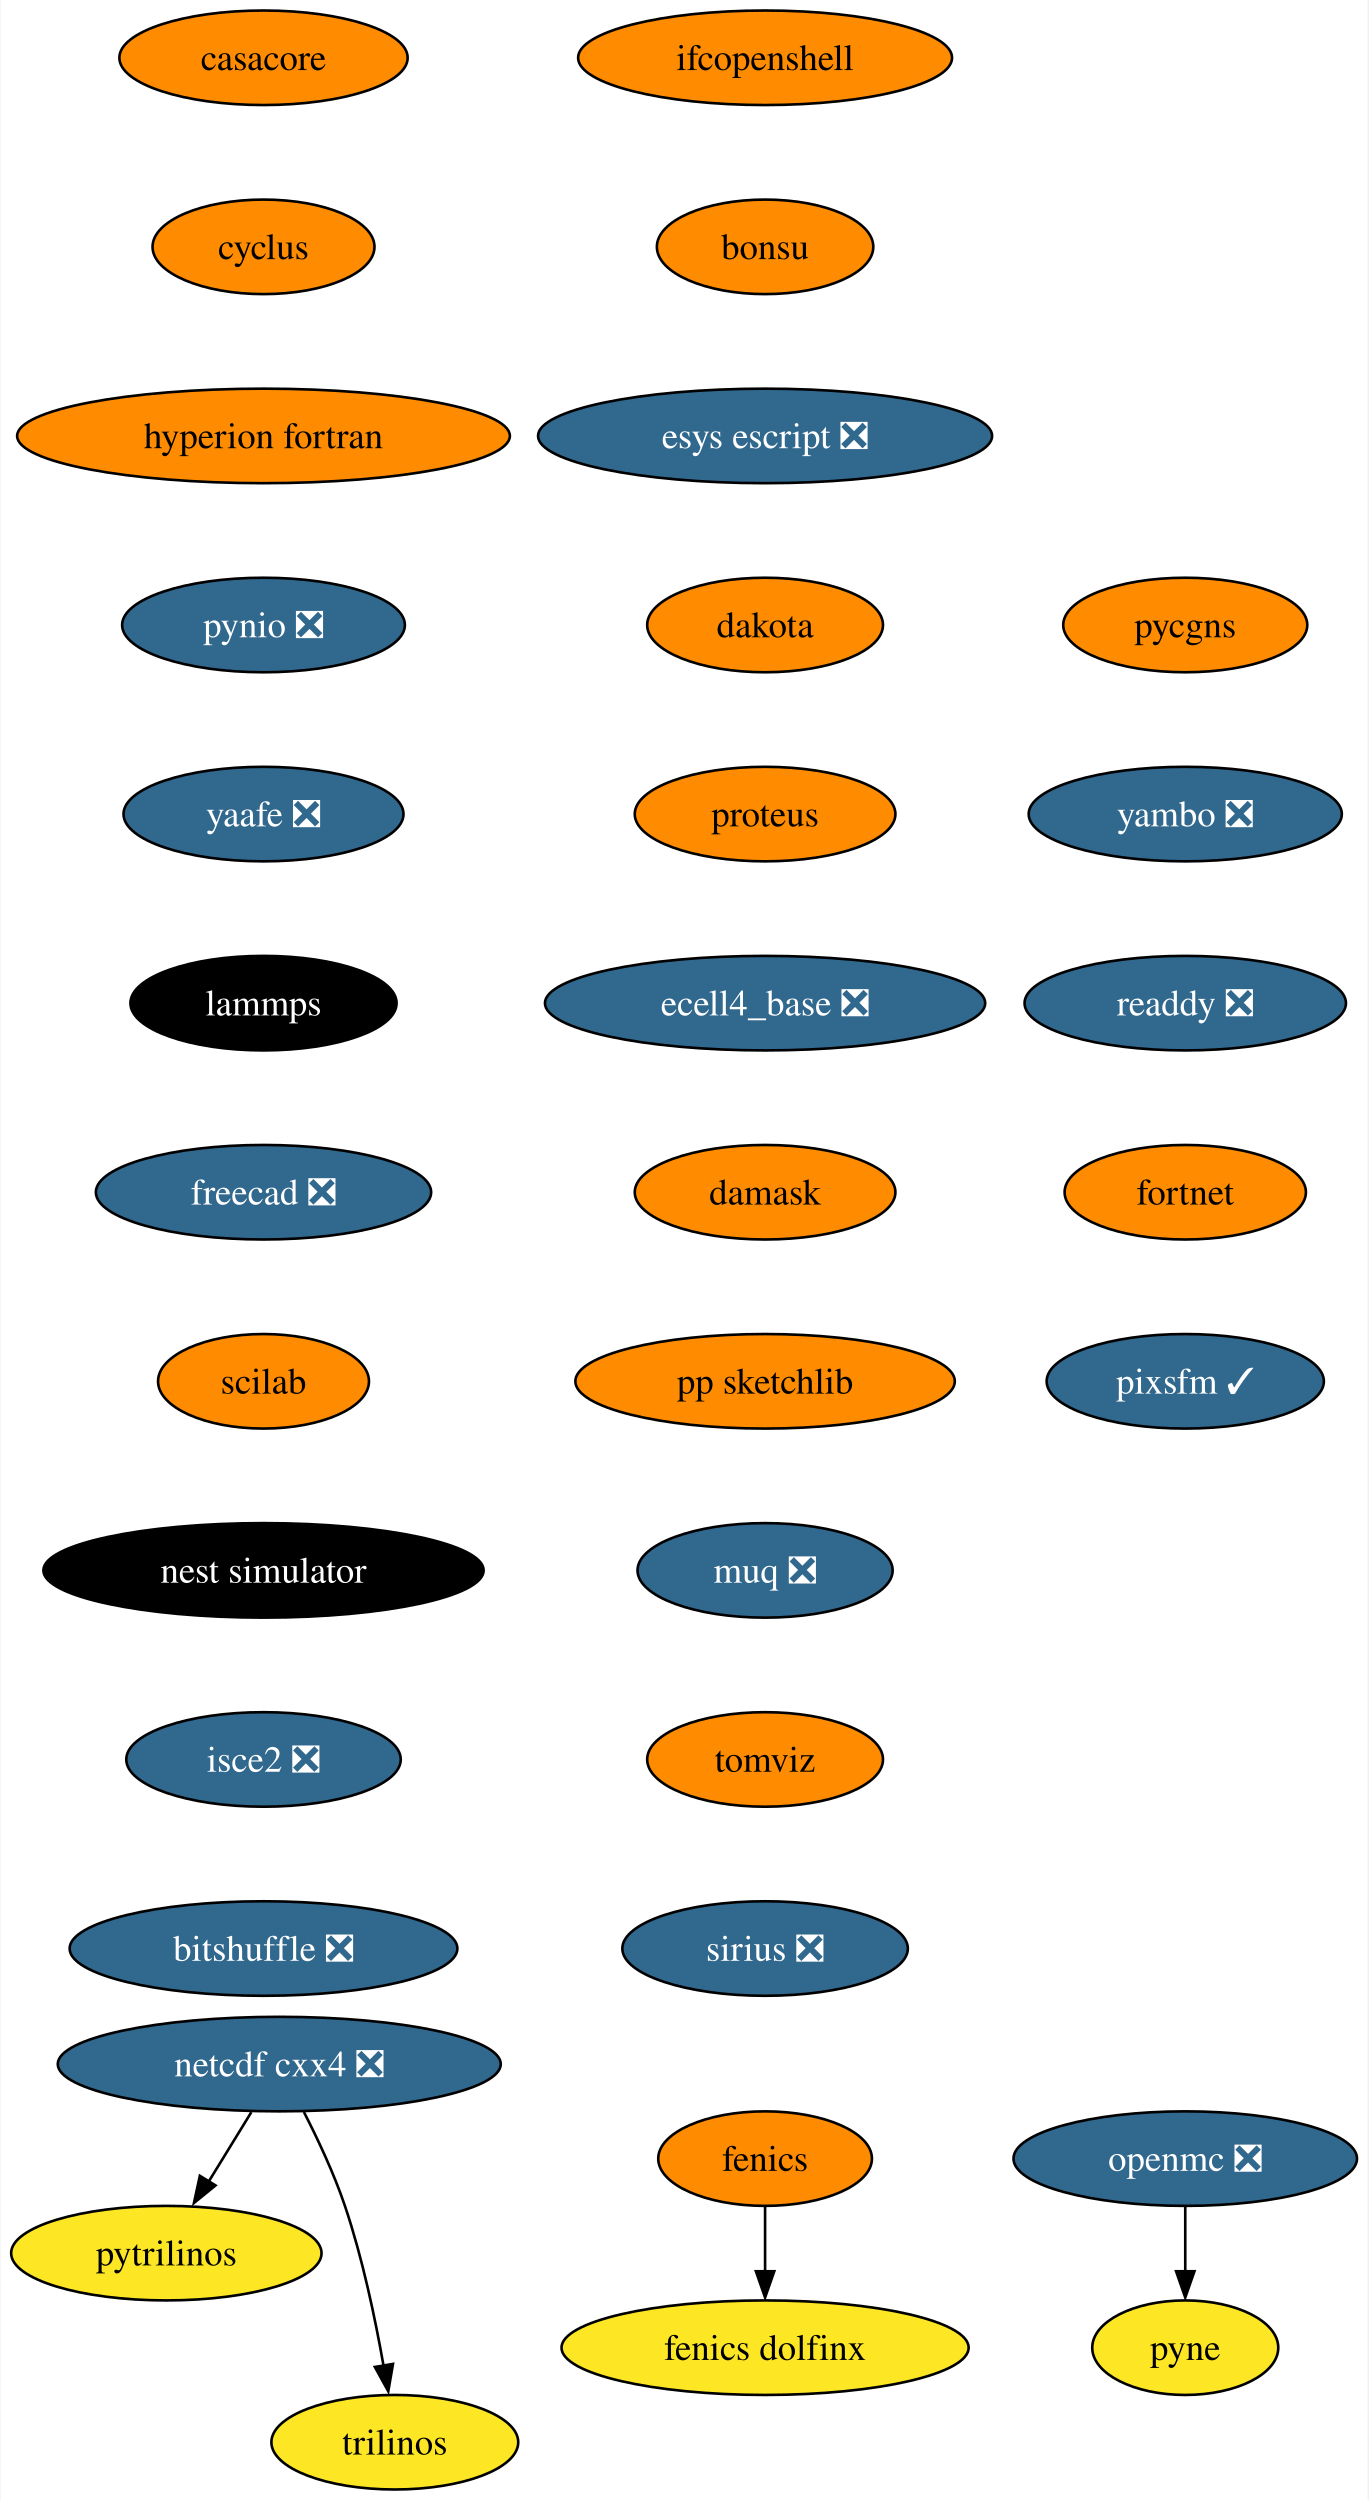
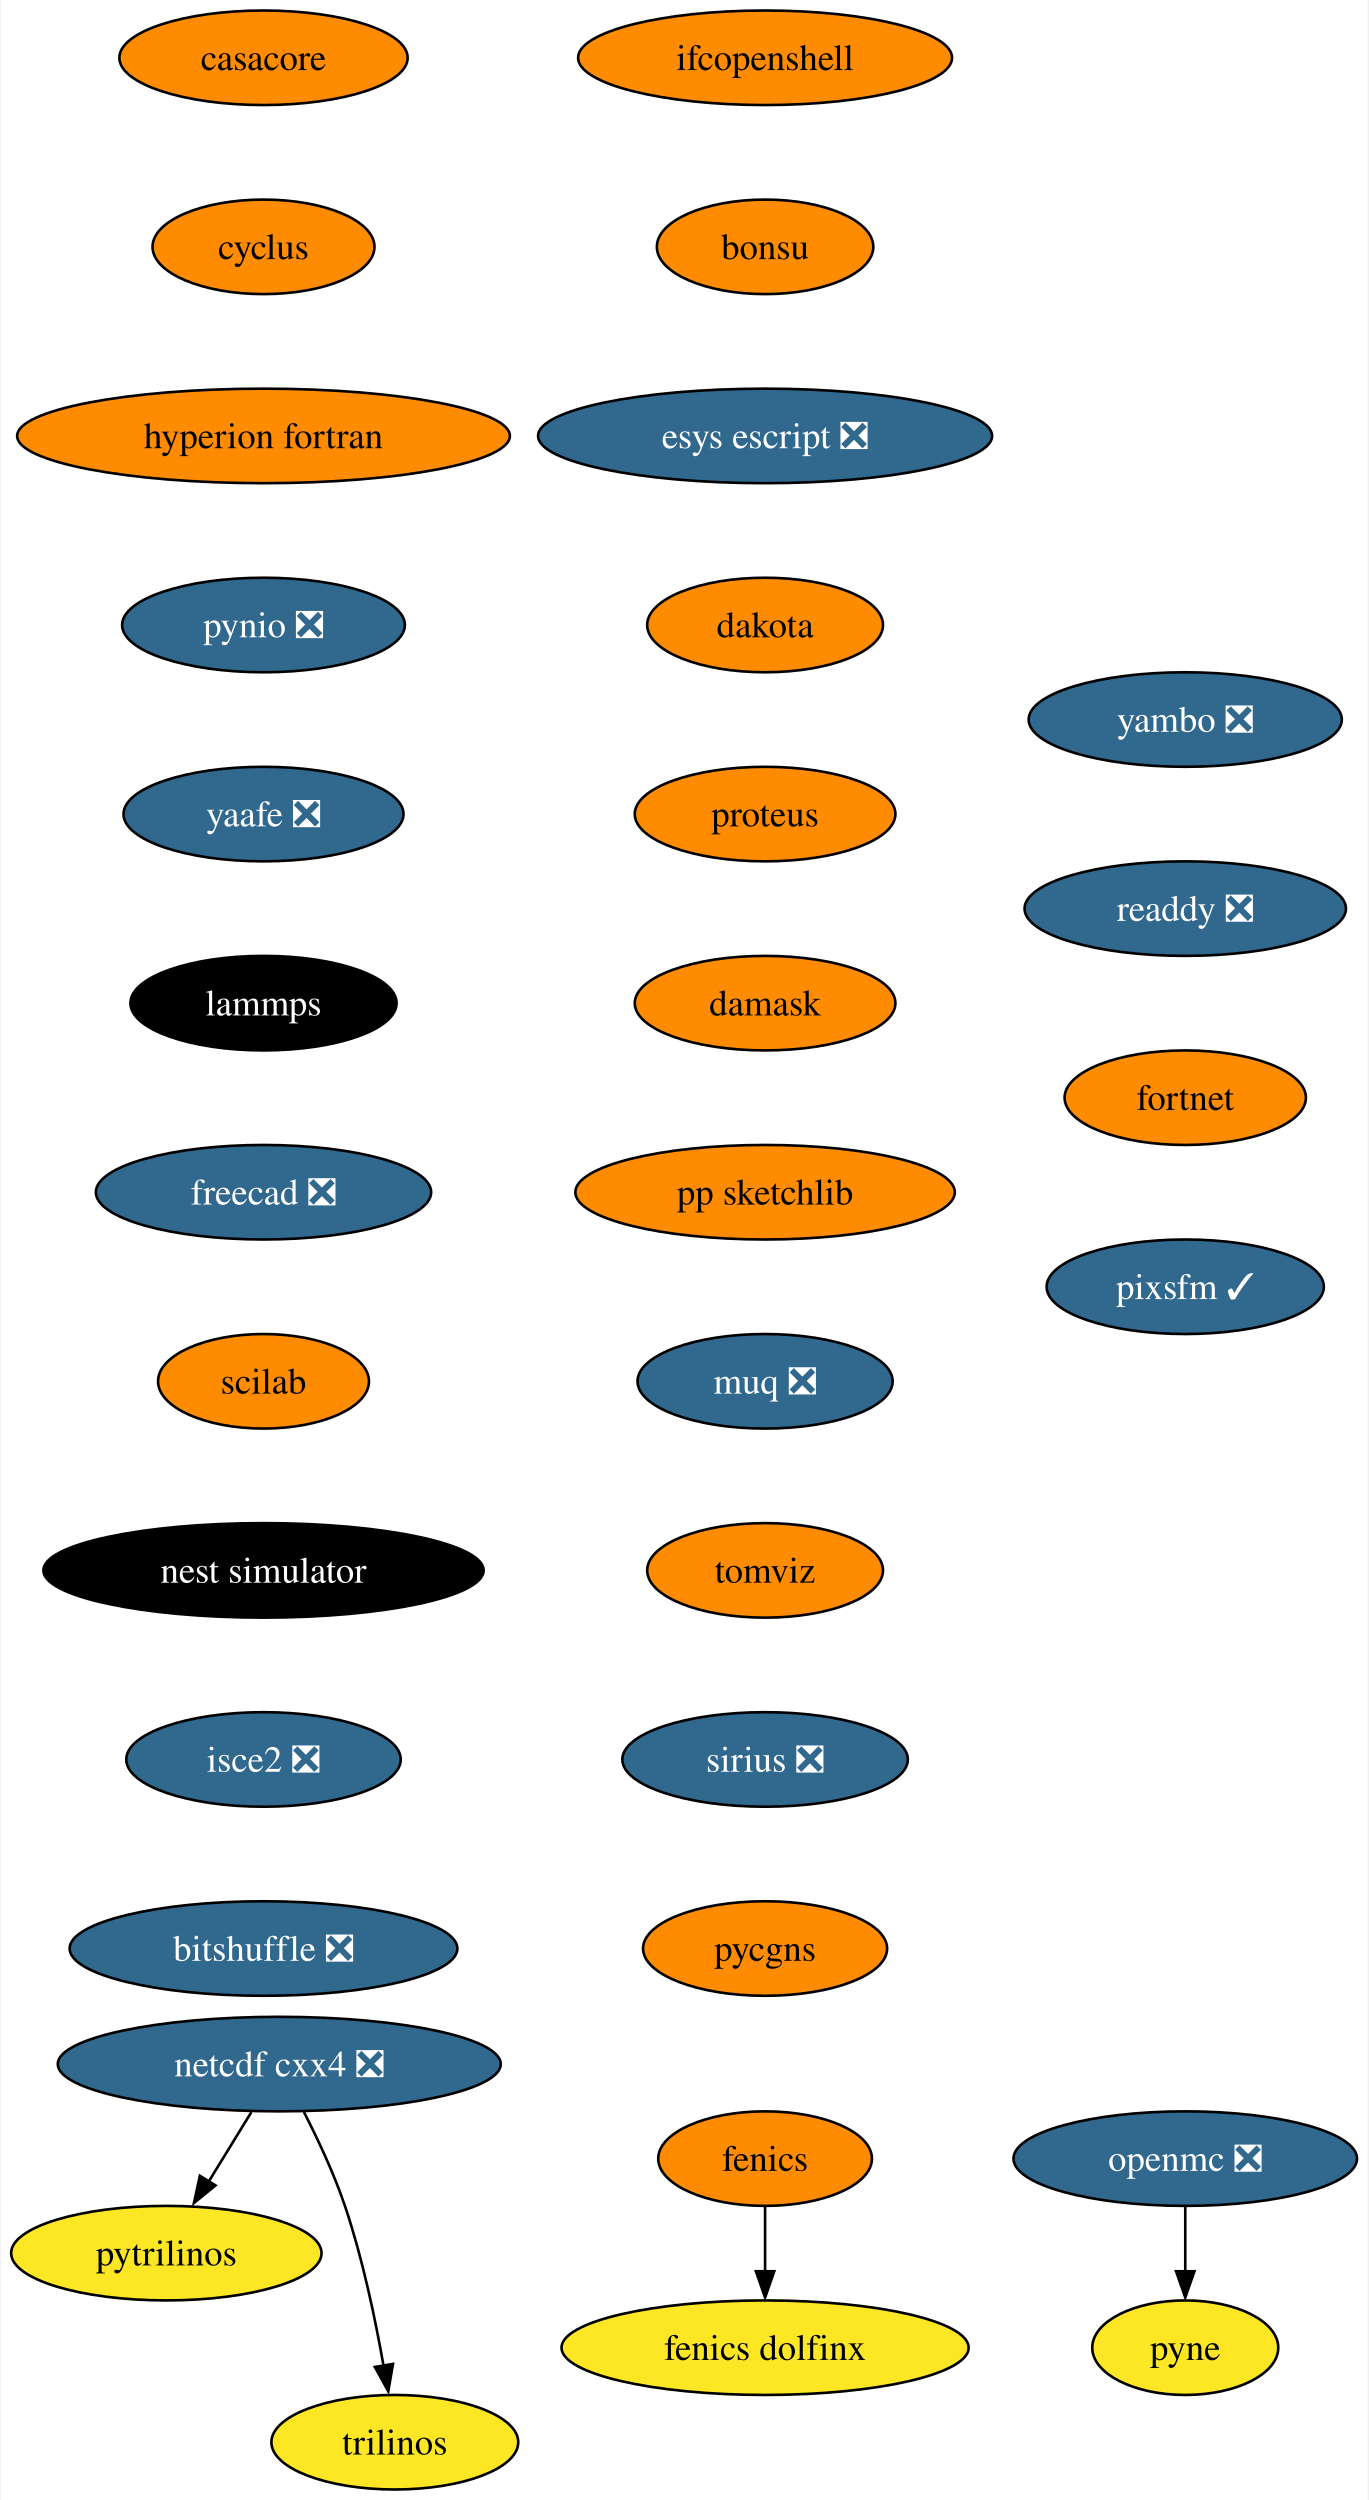
<svg xmlns="http://www.w3.org/2000/svg" xmlns:xlink="http://www.w3.org/1999/xlink" width="521pt" height="952pt" viewBox="0.00 0.00 520.51 952.00">
  <g id="graph0" class="graph" transform="scale(1 1) rotate(0) translate(4 948)">
    <polygon fill="white" stroke="none" points="-4,4 -4,-948 516.51,-948 516.51,4 -4,4" />
    <g id="node1" class="node">
      <g id="a_node1">
        <a xlink:href="https://github.com/conda-forge/casacore-feedstock" xlink:title="casacore">
          <ellipse fill="#ff8c00" stroke="black" cx="96.1" cy="-926" rx="54.89" ry="18" />
          <text text-anchor="middle" x="96.1" y="-921.33" font-family="Times,serif" font-size="14.00">casacore</text>
        </a>
      </g>
    </g>
    <g id="node2" class="node">
      <g id="a_node2">
        <a xlink:href="https://github.com/conda-forge/cyclus-feedstock" xlink:title="cyclus">
          <ellipse fill="#ff8c00" stroke="black" cx="96.1" cy="-854" rx="42.26" ry="18" />
          <text text-anchor="middle" x="96.1" y="-849.33" font-family="Times,serif" font-size="14.00">cyclus</text>
        </a>
      </g>
    </g>
    <g id="node3" class="node">
      <g id="a_node3">
        <a xlink:href="https://github.com/conda-forge/hyperion-fortran-feedstock" xlink:title="hyperion fortran">
          <ellipse fill="#ff8c00" stroke="black" cx="96.1" cy="-782" rx="93.82" ry="18" />
          <text text-anchor="middle" x="96.1" y="-777.33" font-family="Times,serif" font-size="14.00">hyperion fortran</text>
        </a>
      </g>
    </g>
    <g id="node6" class="node">
      <g id="a_node6">
        <a xlink:href="https://github.com/conda-forge/pynio-feedstock/pull/133" xlink:title="pynio ❎">
          <ellipse fill="#31688e" stroke="black" cx="96.1" cy="-710" rx="53.84" ry="18" />
          <text text-anchor="middle" x="96.1" y="-705.33" font-family="Times,serif" font-size="14.00" fill="white">pynio ❎</text>
        </a>
      </g>
    </g>
    <g id="node4" class="node">
      <g id="a_node4">
        <a xlink:href="https://github.com/conda-forge/fenics-feedstock" xlink:title="fenics">
          <ellipse fill="#ff8c00" stroke="black" cx="287.1" cy="-126" rx="40.69" ry="18" />
          <text text-anchor="middle" x="287.1" y="-121.33" font-family="Times,serif" font-size="14.00">fenics</text>
        </a>
      </g>
    </g>
    <g id="node5" class="node">
      <g id="a_node5">
        <a xlink:href="https://github.com/conda-forge/fenics-dolfinx-feedstock" xlink:title="fenics dolfinx">
          <ellipse fill="#fde725" stroke="black" cx="287.1" cy="-54" rx="77.52" ry="18" />
          <text text-anchor="middle" x="287.1" y="-49.33" font-family="Times,serif" font-size="14.00">fenics dolfinx</text>
        </a>
      </g>
    </g>
    <g id="edge3" class="edge">
      <path fill="none" stroke="black" d="M287.1,-107.7C287.1,-100.24 287.1,-91.32 287.1,-82.97" />
      <polygon fill="black" stroke="black" points="290.6,-83.1 287.1,-73.1 283.6,-83.1 290.6,-83.1" />
    </g>
    <g id="node12" class="node">
      <g id="a_node12">
        <a xlink:href="https://github.com/conda-forge/yaafe-feedstock/pull/24" xlink:title="yaafe ❎">
          <ellipse fill="#31688e" stroke="black" cx="96.1" cy="-638" rx="53.31" ry="18" />
          <text text-anchor="middle" x="96.1" y="-633.33" font-family="Times,serif" font-size="14.00" fill="white">yaafe ❎</text>
        </a>
      </g>
    </g>
    <g id="node7" class="node">
      <g id="a_node7">
        <a xlink:href="https://github.com/conda-forge/netcdf-cxx4-feedstock/pull/47" xlink:title="netcdf cxx4 ❎">
          <ellipse fill="#31688e" stroke="black" cx="102.1" cy="-162" rx="84.35" ry="18" />
          <text text-anchor="middle" x="102.1" y="-157.32" font-family="Times,serif" font-size="14.00" fill="white">netcdf cxx4 ❎</text>
        </a>
      </g>
    </g>
    <g id="node8" class="node">
      <g id="a_node8">
        <a xlink:href="https://github.com/conda-forge/pytrilinos-feedstock" xlink:title="pytrilinos">
          <ellipse fill="#fde725" stroke="black" cx="59.1" cy="-90" rx="59.1" ry="18" />
          <text text-anchor="middle" x="59.1" y="-85.33" font-family="Times,serif" font-size="14.00">pytrilinos</text>
        </a>
      </g>
    </g>
    <g id="edge5" class="edge">
      <path fill="none" stroke="black" d="M91.47,-143.7C86.58,-135.73 80.66,-126.1 75.23,-117.26" />
      <polygon fill="black" stroke="black" points="77.82,-115.79 69.61,-109.1 71.86,-119.46 77.82,-115.79" />
    </g>
    <g id="node9" class="node">
      <g id="a_node9">
        <a xlink:href="https://github.com/conda-forge/trilinos-feedstock" xlink:title="trilinos">
          <ellipse fill="#fde725" stroke="black" cx="146.1" cy="-18" rx="47" ry="18" />
          <text text-anchor="middle" x="146.1" y="-13.32" font-family="Times,serif" font-size="14.00">trilinos</text>
        </a>
      </g>
    </g>
    <g id="edge6" class="edge">
      <path fill="none" stroke="black" d="M111.48,-143.75C116.69,-133.59 122.94,-120.34 127.1,-108 133.82,-88.11 138.68,-64.88 141.8,-47.15" />
      <polygon fill="black" stroke="black" points="145.41,-47.82 143.61,-37.38 138.5,-46.66 145.41,-47.82" />
    </g>
    <g id="node10" class="node">
      <g id="a_node10">
        <a xlink:href="https://github.com/conda-forge/openmc-feedstock/pull/65" xlink:title="openmc ❎">
          <ellipse fill="#31688e" stroke="black" cx="447.1" cy="-126" rx="65.41" ry="18" />
          <text text-anchor="middle" x="447.1" y="-121.33" font-family="Times,serif" font-size="14.00" fill="white">openmc ❎</text>
        </a>
      </g>
    </g>
    <g id="node11" class="node">
      <g id="a_node11">
        <a xlink:href="https://github.com/conda-forge/pyne-feedstock" xlink:title="pyne">
          <ellipse fill="#fde725" stroke="black" cx="447.1" cy="-54" rx="35.42" ry="18" />
          <text text-anchor="middle" x="447.1" y="-49.33" font-family="Times,serif" font-size="14.00">pyne</text>
        </a>
      </g>
    </g>
    <g id="edge7" class="edge">
      <path fill="none" stroke="black" d="M447.1,-107.7C447.1,-100.24 447.1,-91.32 447.1,-82.97" />
      <polygon fill="black" stroke="black" points="450.6,-83.1 447.1,-73.1 443.6,-83.1 450.6,-83.1" />
    </g>
    <g id="node13" class="node">
      <g id="a_node13">
        <a xlink:href="https://github.com/conda-forge/lammps-feedstock" xlink:title="lammps">
          <ellipse fill="#000000" stroke="black" cx="96.1" cy="-566" rx="50.68" ry="18" />
          <text text-anchor="middle" x="96.1" y="-561.33" font-family="Times,serif" font-size="14.00" fill="white">lammps</text>
        </a>
      </g>
    </g>
    <g id="node14" class="node">
      <g id="a_node14">
        <a xlink:href="https://github.com/conda-forge/freecad-feedstock/pull/108" xlink:title="freecad ❎">
          <ellipse fill="#31688e" stroke="black" cx="96.1" cy="-494" rx="63.84" ry="18" />
          <text text-anchor="middle" x="96.1" y="-489.32" font-family="Times,serif" font-size="14.00" fill="white">freecad ❎</text>
        </a>
      </g>
    </g>
    <g id="node15" class="node">
      <g id="a_node15">
        <a xlink:href="https://github.com/conda-forge/scilab-feedstock" xlink:title="scilab">
          <ellipse fill="#ff8c00" stroke="black" cx="96.1" cy="-422" rx="40.16" ry="18" />
          <text text-anchor="middle" x="96.1" y="-417.32" font-family="Times,serif" font-size="14.00">scilab</text>
        </a>
      </g>
    </g>
    <g id="node16" class="node">
      <g id="a_node16">
        <a xlink:href="https://github.com/conda-forge/nest-simulator-feedstock" xlink:title="nest simulator">
          <ellipse fill="#000000" stroke="black" cx="96.1" cy="-350" rx="83.83" ry="18" />
          <text text-anchor="middle" x="96.1" y="-345.32" font-family="Times,serif" font-size="14.00" fill="white">nest simulator</text>
        </a>
      </g>
    </g>
    <g id="node17" class="node">
      <g id="a_node17">
        <a xlink:href="https://github.com/conda-forge/isce2-feedstock/pull/65" xlink:title="isce2 ❎">
          <ellipse fill="#31688e" stroke="black" cx="96.1" cy="-278" rx="52.26" ry="18" />
          <text text-anchor="middle" x="96.1" y="-273.32" font-family="Times,serif" font-size="14.00" fill="white">isce2 ❎</text>
        </a>
      </g>
    </g>
    <g id="node18" class="node">
      <g id="a_node18">
        <a xlink:href="https://github.com/conda-forge/bitshuffle-feedstock/pull/39" xlink:title="bitshuffle ❎">
          <ellipse fill="#31688e" stroke="black" cx="96.1" cy="-206" rx="73.83" ry="18" />
          <text text-anchor="middle" x="96.1" y="-201.32" font-family="Times,serif" font-size="14.00" fill="white">bitshuffle ❎</text>
        </a>
      </g>
    </g>
    <g id="node19" class="node">
      <g id="a_node19">
        <a xlink:href="https://github.com/conda-forge/ifcopenshell-feedstock" xlink:title="ifcopenshell">
          <ellipse fill="#ff8c00" stroke="black" cx="287.1" cy="-926" rx="71.2" ry="18" />
          <text text-anchor="middle" x="287.1" y="-921.33" font-family="Times,serif" font-size="14.00">ifcopenshell</text>
        </a>
      </g>
    </g>
    <g id="node20" class="node">
      <g id="a_node20">
        <a xlink:href="https://github.com/conda-forge/bonsu-feedstock" xlink:title="bonsu">
          <ellipse fill="#ff8c00" stroke="black" cx="287.1" cy="-854" rx="41.21" ry="18" />
          <text text-anchor="middle" x="287.1" y="-849.33" font-family="Times,serif" font-size="14.00">bonsu</text>
        </a>
      </g>
    </g>
    <g id="node21" class="node">
      <g id="a_node21">
        <a xlink:href="https://github.com/conda-forge/esys-escript-feedstock/pull/63" xlink:title="esys escript ❎">
          <ellipse fill="#31688e" stroke="black" cx="287.1" cy="-782" rx="86.46" ry="18" />
          <text text-anchor="middle" x="287.1" y="-777.33" font-family="Times,serif" font-size="14.00" fill="white">esys escript ❎</text>
        </a>
      </g>
    </g>
    <g id="node22" class="node">
      <g id="a_node22">
        <a xlink:href="https://github.com/conda-forge/dakota-feedstock" xlink:title="dakota">
          <ellipse fill="#ff8c00" stroke="black" cx="287.1" cy="-710" rx="44.9" ry="18" />
          <text text-anchor="middle" x="287.1" y="-705.33" font-family="Times,serif" font-size="14.00">dakota</text>
        </a>
      </g>
    </g>
    <g id="node23" class="node">
      <g id="a_node23">
        <a xlink:href="https://github.com/conda-forge/proteus-feedstock" xlink:title="proteus">
          <ellipse fill="#ff8c00" stroke="black" cx="287.1" cy="-638" rx="49.63" ry="18" />
          <text text-anchor="middle" x="287.1" y="-633.33" font-family="Times,serif" font-size="14.00">proteus</text>
        </a>
      </g>
    </g>
    <g id="node24" class="node">
      <g id="a_node24">
-         <a xlink:href="https://github.com/conda-forge/ecell4_base-feedstock/pull/24" xlink:title="ecell4_base ❎">
-           <ellipse fill="#31688e" stroke="black" cx="287.1" cy="-566" rx="83.83" ry="18" />
-           <text text-anchor="middle" x="287.1" y="-561.33" font-family="Times,serif" font-size="14.00" fill="white">ecell4_base ❎</text>
+         <a xlink:href="https://github.com/conda-forge/damask-feedstock" xlink:title="damask">
+           <ellipse fill="#ff8c00" stroke="black" cx="287.1" cy="-566" rx="49.63" ry="18" />
+           <text text-anchor="middle" x="287.1" y="-561.33" font-family="Times,serif" font-size="14.00">damask</text>
        </a>
      </g>
    </g>
    <g id="node25" class="node">
      <g id="a_node25">
-         <a xlink:href="https://github.com/conda-forge/damask-feedstock" xlink:title="damask">
-           <ellipse fill="#ff8c00" stroke="black" cx="287.1" cy="-494" rx="49.63" ry="18" />
-           <text text-anchor="middle" x="287.1" y="-489.32" font-family="Times,serif" font-size="14.00">damask</text>
+         <a xlink:href="https://github.com/conda-forge/pp-sketchlib-feedstock" xlink:title="pp sketchlib">
+           <ellipse fill="#ff8c00" stroke="black" cx="287.1" cy="-494" rx="72.25" ry="18" />
+           <text text-anchor="middle" x="287.1" y="-489.32" font-family="Times,serif" font-size="14.00">pp sketchlib</text>
        </a>
      </g>
    </g>
    <g id="node26" class="node">
      <g id="a_node26">
-         <a xlink:href="https://github.com/conda-forge/pp-sketchlib-feedstock" xlink:title="pp sketchlib">
-           <ellipse fill="#ff8c00" stroke="black" cx="287.1" cy="-422" rx="72.25" ry="18" />
-           <text text-anchor="middle" x="287.1" y="-417.32" font-family="Times,serif" font-size="14.00">pp sketchlib</text>
+         <a xlink:href="https://github.com/conda-forge/muq-feedstock/pull/33" xlink:title="muq ❎">
+           <ellipse fill="#31688e" stroke="black" cx="287.1" cy="-422" rx="48.58" ry="18" />
+           <text text-anchor="middle" x="287.1" y="-417.32" font-family="Times,serif" font-size="14.00" fill="white">muq ❎</text>
        </a>
      </g>
    </g>
    <g id="node27" class="node">
      <g id="a_node27">
-         <a xlink:href="https://github.com/conda-forge/muq-feedstock/pull/33" xlink:title="muq ❎">
-           <ellipse fill="#31688e" stroke="black" cx="287.1" cy="-350" rx="48.58" ry="18" />
-           <text text-anchor="middle" x="287.1" y="-345.32" font-family="Times,serif" font-size="14.00" fill="white">muq ❎</text>
+         <a xlink:href="https://github.com/conda-forge/tomviz-feedstock" xlink:title="tomviz">
+           <ellipse fill="#ff8c00" stroke="black" cx="287.1" cy="-350" rx="44.9" ry="18" />
+           <text text-anchor="middle" x="287.1" y="-345.32" font-family="Times,serif" font-size="14.00">tomviz</text>
        </a>
      </g>
    </g>
    <g id="node28" class="node">
      <g id="a_node28">
-         <a xlink:href="https://github.com/conda-forge/tomviz-feedstock" xlink:title="tomviz">
-           <ellipse fill="#ff8c00" stroke="black" cx="287.1" cy="-278" rx="44.9" ry="18" />
-           <text text-anchor="middle" x="287.1" y="-273.32" font-family="Times,serif" font-size="14.00">tomviz</text>
+         <a xlink:href="https://github.com/conda-forge/sirius-feedstock/pull/22" xlink:title="sirius ❎">
+           <ellipse fill="#31688e" stroke="black" cx="287.1" cy="-278" rx="54.36" ry="18" />
+           <text text-anchor="middle" x="287.1" y="-273.32" font-family="Times,serif" font-size="14.00" fill="white">sirius ❎</text>
        </a>
      </g>
    </g>
    <g id="node29" class="node">
      <g id="a_node29">
-         <a xlink:href="https://github.com/conda-forge/sirius-feedstock/pull/22" xlink:title="sirius ❎">
-           <ellipse fill="#31688e" stroke="black" cx="287.1" cy="-206" rx="54.36" ry="18" />
-           <text text-anchor="middle" x="287.1" y="-201.32" font-family="Times,serif" font-size="14.00" fill="white">sirius ❎</text>
+         <a xlink:href="https://github.com/conda-forge/pycgns-feedstock" xlink:title="pycgns">
+           <ellipse fill="#ff8c00" stroke="black" cx="287.1" cy="-206" rx="46.47" ry="18" />
+           <text text-anchor="middle" x="287.1" y="-201.32" font-family="Times,serif" font-size="14.00">pycgns</text>
        </a>
      </g>
    </g>
    <g id="node30" class="node">
      <g id="a_node30">
-         <a xlink:href="https://github.com/conda-forge/pycgns-feedstock" xlink:title="pycgns">
-           <ellipse fill="#ff8c00" stroke="black" cx="447.1" cy="-710" rx="46.47" ry="18" />
-           <text text-anchor="middle" x="447.1" y="-705.33" font-family="Times,serif" font-size="14.00">pycgns</text>
+         <a xlink:href="https://github.com/conda-forge/yambo-feedstock/pull/20" xlink:title="yambo ❎">
+           <ellipse fill="#31688e" stroke="black" cx="447.1" cy="-674" rx="59.63" ry="18" />
+           <text text-anchor="middle" x="447.1" y="-669.33" font-family="Times,serif" font-size="14.00" fill="white">yambo ❎</text>
        </a>
      </g>
    </g>
    <g id="node31" class="node">
      <g id="a_node31">
-         <a xlink:href="https://github.com/conda-forge/yambo-feedstock/pull/20" xlink:title="yambo ❎">
-           <ellipse fill="#31688e" stroke="black" cx="447.1" cy="-638" rx="59.63" ry="18" />
-           <text text-anchor="middle" x="447.1" y="-633.33" font-family="Times,serif" font-size="14.00" fill="white">yambo ❎</text>
+         <a xlink:href="https://github.com/conda-forge/readdy-feedstock/pull/12" xlink:title="readdy ❎">
+           <ellipse fill="#31688e" stroke="black" cx="447.1" cy="-602" rx="61.2" ry="18" />
+           <text text-anchor="middle" x="447.1" y="-597.33" font-family="Times,serif" font-size="14.00" fill="white">readdy ❎</text>
        </a>
      </g>
    </g>
    <g id="node32" class="node">
      <g id="a_node32">
-         <a xlink:href="https://github.com/conda-forge/readdy-feedstock/pull/12" xlink:title="readdy ❎">
-           <ellipse fill="#31688e" stroke="black" cx="447.1" cy="-566" rx="61.2" ry="18" />
-           <text text-anchor="middle" x="447.1" y="-561.33" font-family="Times,serif" font-size="14.00" fill="white">readdy ❎</text>
+         <a xlink:href="https://github.com/conda-forge/fortnet-feedstock" xlink:title="fortnet">
+           <ellipse fill="#ff8c00" stroke="black" cx="447.1" cy="-530" rx="45.95" ry="18" />
+           <text text-anchor="middle" x="447.1" y="-525.33" font-family="Times,serif" font-size="14.00">fortnet</text>
        </a>
      </g>
    </g>
    <g id="node33" class="node">
      <g id="a_node33">
-         <a xlink:href="https://github.com/conda-forge/fortnet-feedstock" xlink:title="fortnet">
-           <ellipse fill="#ff8c00" stroke="black" cx="447.1" cy="-494" rx="45.95" ry="18" />
-           <text text-anchor="middle" x="447.1" y="-489.32" font-family="Times,serif" font-size="14.00">fortnet</text>
-         </a>
-       </g>
-     </g>
-     <g id="node34" class="node">
-       <g id="a_node34">
        <a xlink:href="https://github.com/conda-forge/pixsfm-feedstock/pull/8" xlink:title="pixsfm ✓">
-           <ellipse fill="#31688e" stroke="black" cx="447.1" cy="-422" rx="52.79" ry="18" />
-           <text text-anchor="middle" x="447.1" y="-417.32" font-family="Times,serif" font-size="14.00" fill="white">pixsfm ✓</text>
+           <ellipse fill="#31688e" stroke="black" cx="447.1" cy="-458" rx="52.79" ry="18" />
+           <text text-anchor="middle" x="447.1" y="-453.32" font-family="Times,serif" font-size="14.00" fill="white">pixsfm ✓</text>
        </a>
      </g>
    </g>
  </g>
</svg>
